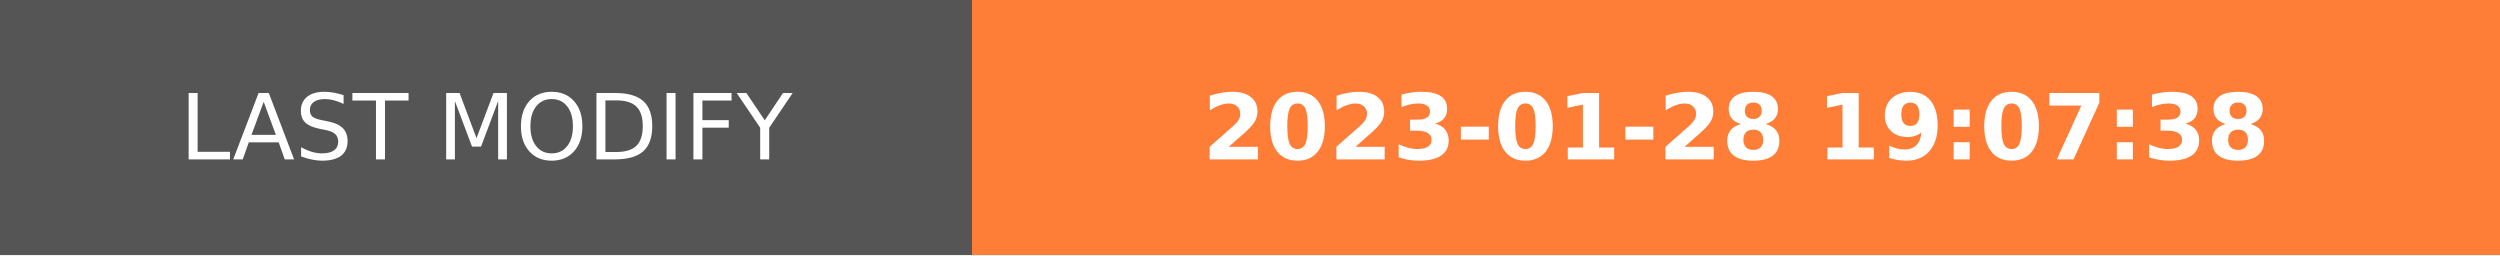
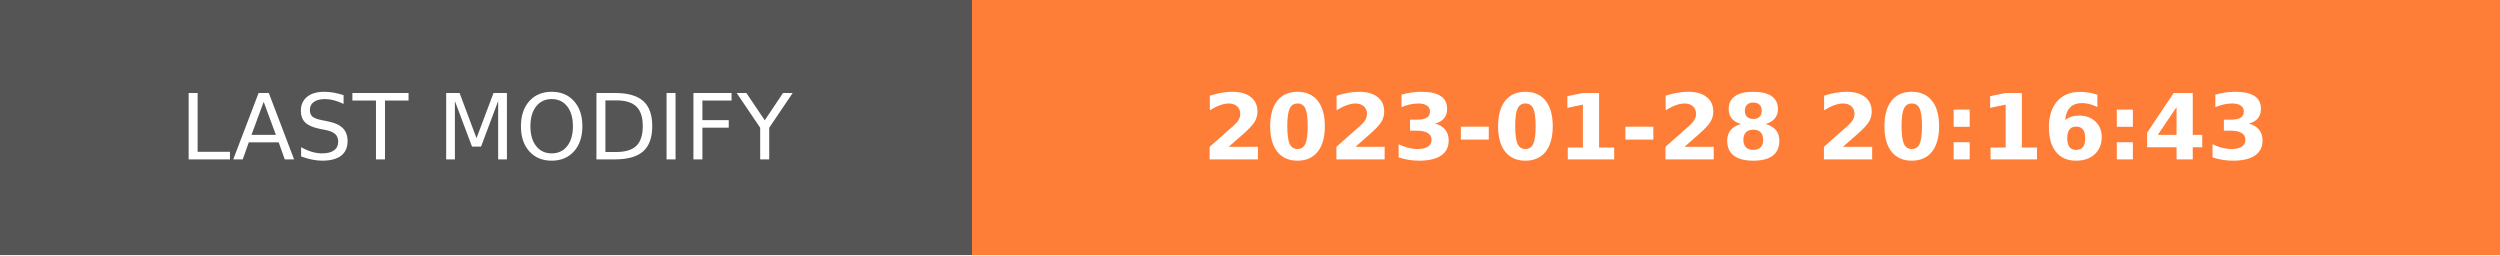
- <svg xmlns="http://www.w3.org/2000/svg" width="274.5" height="28" role="img" aria-label="LAST MODIFY: 2023-01-28 19:07:38">
+ <svg xmlns="http://www.w3.org/2000/svg" width="274.5" height="28" role="img" aria-label="LAST MODIFY: 2023-01-28 20:16:43">
  <g shape-rendering="crispEdges">
    <rect width="106.75" height="28" fill="#555" />
    <rect x="106.75" width="167.75" height="28" fill="#fe7d37" />
  </g>
  <g fill="#fff" text-anchor="middle" font-family="Verdana,Geneva,DejaVu Sans,sans-serif" text-rendering="geometricPrecision" font-size="100">
    <text transform="scale(.1)" x="533.75" y="175" textLength="827.5" fill="#fff">LAST MODIFY</text>
-     <text transform="scale(.1)" x="1906.25" y="175" textLength="1437.5" fill="#fff" font-weight="bold">2023-01-28 19:07:38</text>
+     <text transform="scale(.1)" x="1906.25" y="175" textLength="1437.5" fill="#fff" font-weight="bold">2023-01-28 20:16:43</text>
  </g>
</svg>
